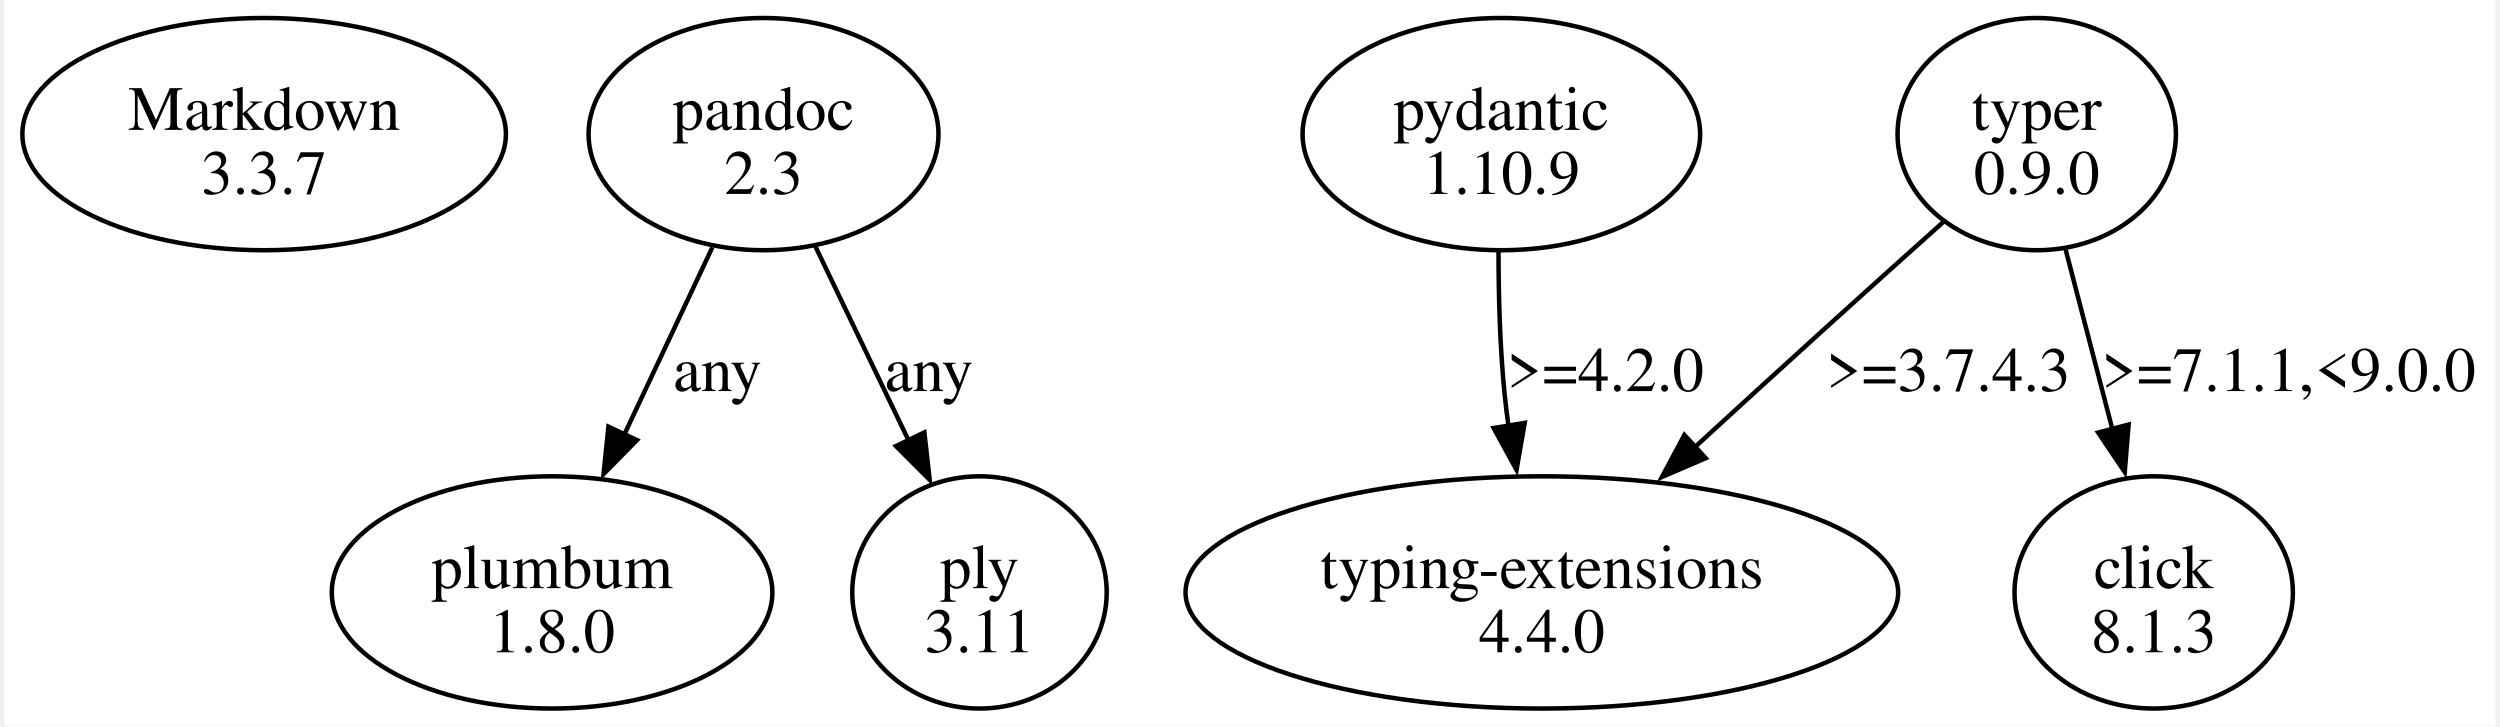
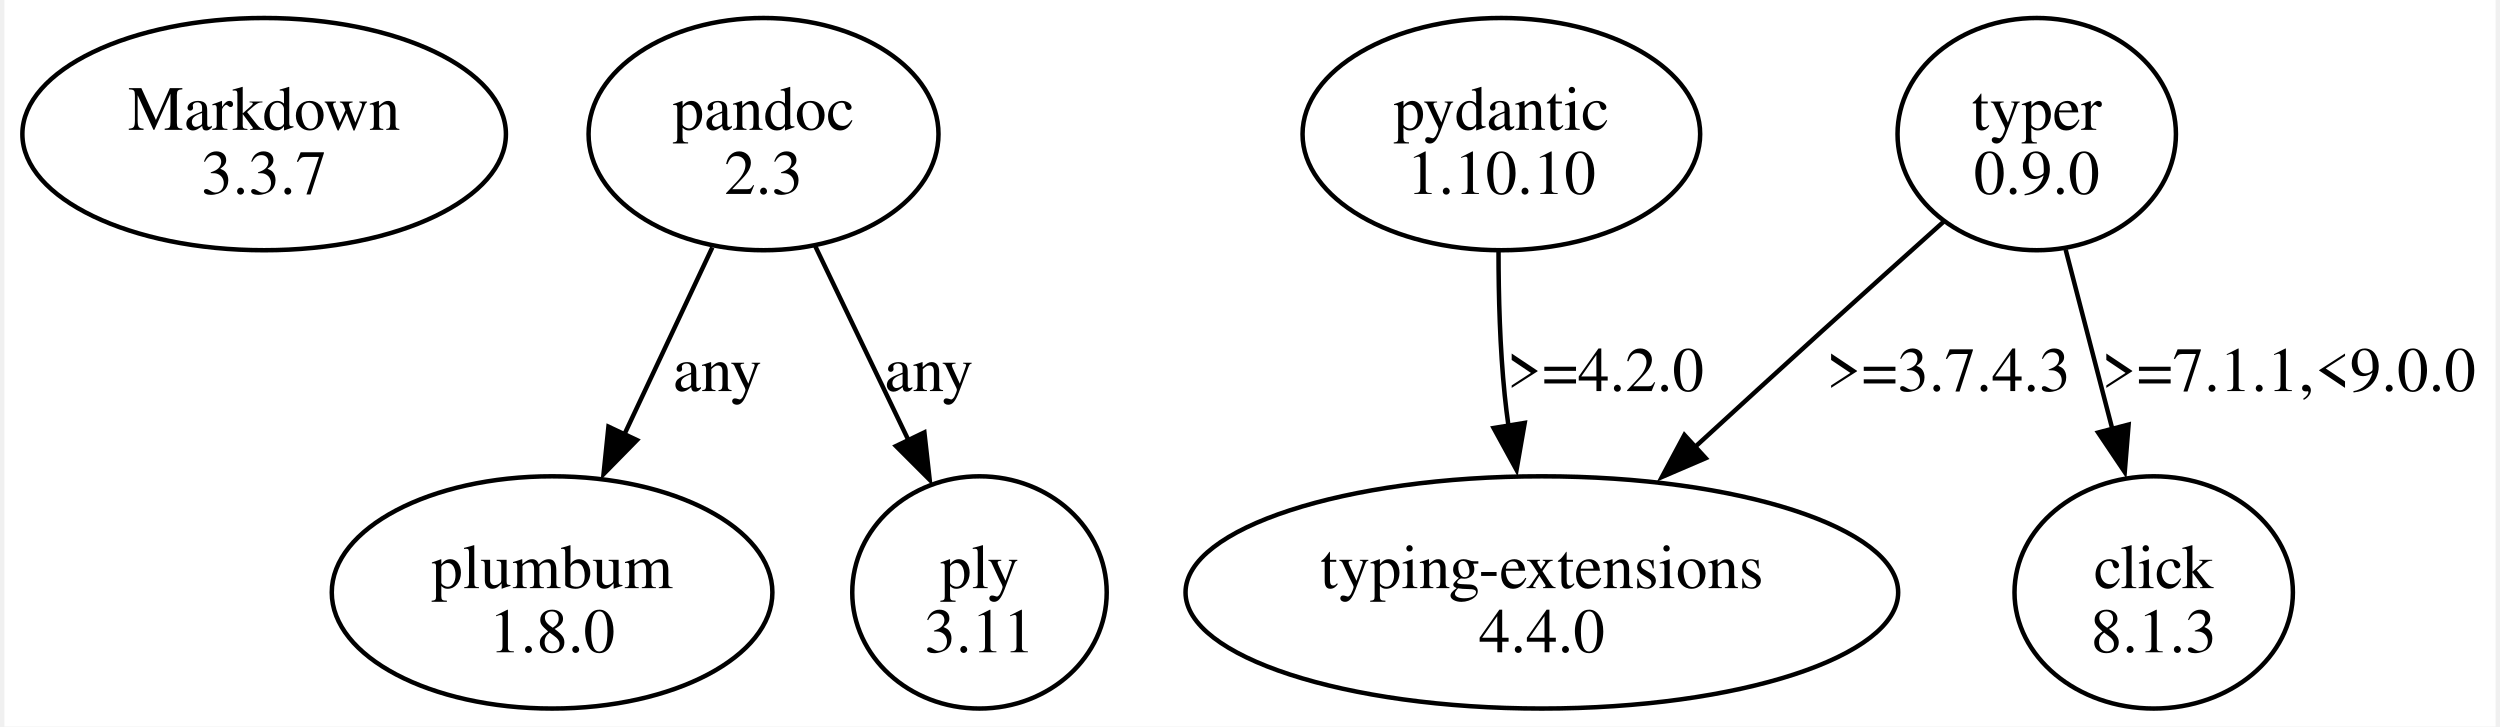
<svg xmlns="http://www.w3.org/2000/svg" width="554pt" height="161pt" viewBox="0.00 0.00 553.74 161.49">
  <g id="graph0" class="graph" transform="scale(1 1) rotate(0) translate(4 157.49)">
    <polygon fill="white" stroke="none" points="-4,4 -4,-157.49 549.74,-157.49 549.74,4 -4,4" />
    <g id="node1" class="node">
      <ellipse fill="none" stroke="black" cx="53.74" cy="-127.68" rx="53.74" ry="25.81" />
      <text text-anchor="middle" x="53.74" y="-128.63" font-family="Times,serif" font-size="14.00">Markdown</text>
      <text text-anchor="middle" x="53.74" y="-114.38" font-family="Times,serif" font-size="14.00">3.3.7</text>
    </g>
    <g id="node2" class="node">
      <ellipse fill="none" stroke="black" cx="164.74" cy="-127.68" rx="38.89" ry="25.81" />
      <text text-anchor="middle" x="164.74" y="-128.63" font-family="Times,serif" font-size="14.00">pandoc</text>
      <text text-anchor="middle" x="164.74" y="-114.38" font-family="Times,serif" font-size="14.00">2.3</text>
    </g>
    <g id="node3" class="node">
      <ellipse fill="none" stroke="black" cx="117.74" cy="-25.81" rx="48.97" ry="25.81" />
      <text text-anchor="middle" x="117.74" y="-26.76" font-family="Times,serif" font-size="14.00">plumbum</text>
      <text text-anchor="middle" x="117.74" y="-12.51" font-family="Times,serif" font-size="14.00">1.8.0</text>
    </g>
    <g id="edge1" class="edge">
      <path fill="none" stroke="black" d="M153.36,-102.5C147.46,-89.96 140.15,-74.43 133.7,-60.71" />
      <polygon fill="black" stroke="black" points="136.6,-59.67 129.18,-52.11 130.27,-62.65 136.6,-59.67" />
      <text text-anchor="middle" x="154.49" y="-70.57" font-family="Times,serif" font-size="14.00">any</text>
    </g>
    <g id="node4" class="node">
      <ellipse fill="none" stroke="black" cx="212.74" cy="-25.81" rx="28.28" ry="25.81" />
      <text text-anchor="middle" x="212.74" y="-26.76" font-family="Times,serif" font-size="14.00">ply</text>
      <text text-anchor="middle" x="212.74" y="-12.51" font-family="Times,serif" font-size="14.00">3.11</text>
    </g>
    <g id="edge2" class="edge">
      <path fill="none" stroke="black" d="M176.24,-102.76C182.44,-89.85 190.19,-73.72 196.95,-59.65" />
      <polygon fill="black" stroke="black" points="200.49,-61.38 201.67,-50.85 194.18,-58.34 200.49,-61.38" />
      <text text-anchor="middle" x="201.49" y="-70.57" font-family="Times,serif" font-size="14.00">any</text>
    </g>
    <g id="node5" class="node">
      <ellipse fill="none" stroke="black" cx="328.74" cy="-127.68" rx="44.19" ry="25.81" />
      <text text-anchor="middle" x="328.74" y="-128.63" font-family="Times,serif" font-size="14.00">pydantic</text>
-       <text text-anchor="middle" x="328.74" y="-114.38" font-family="Times,serif" font-size="14.00">1.10.9</text>
+       <text text-anchor="middle" x="328.74" y="-114.38" font-family="Times,serif" font-size="14.00">1.10.10</text>
    </g>
    <g id="node6" class="node">
      <ellipse fill="none" stroke="black" cx="337.74" cy="-25.81" rx="79.2" ry="25.81" />
      <text text-anchor="middle" x="337.74" y="-26.76" font-family="Times,serif" font-size="14.00">typing-extensions</text>
      <text text-anchor="middle" x="337.74" y="-12.51" font-family="Times,serif" font-size="14.00">4.4.0</text>
    </g>
    <g id="edge3" class="edge">
      <path fill="none" stroke="black" d="M328.11,-101.63C328.11,-91.64 328.42,-80.07 329.49,-69.62 329.72,-67.38 330,-65.09 330.33,-62.78" />
      <polygon fill="black" stroke="black" points="333.93,-63.49 332.11,-53.05 327.02,-62.35 333.93,-63.49" />
      <text text-anchor="middle" x="351.87" y="-70.57" font-family="Times,serif" font-size="14.00">&gt;=4.2.0</text>
    </g>
    <g id="node7" class="node">
      <ellipse fill="none" stroke="black" cx="447.74" cy="-127.68" rx="30.94" ry="25.81" />
      <text text-anchor="middle" x="447.74" y="-128.63" font-family="Times,serif" font-size="14.00">typer</text>
      <text text-anchor="middle" x="447.74" y="-114.38" font-family="Times,serif" font-size="14.00">0.9.0</text>
    </g>
    <g id="edge5" class="edge">
      <path fill="none" stroke="black" d="M427.25,-108.4C418.79,-100.83 408.9,-91.94 399.99,-83.87 390.67,-75.42 380.59,-66.21 371.33,-57.72" />
      <polygon fill="black" stroke="black" points="374.16,-55.65 364.43,-51.47 369.43,-60.81 374.16,-55.65" />
      <text text-anchor="middle" x="428.12" y="-70.57" font-family="Times,serif" font-size="14.00">&gt;=3.7.4.3</text>
    </g>
    <g id="node8" class="node">
      <ellipse fill="none" stroke="black" cx="473.74" cy="-25.81" rx="30.94" ry="25.81" />
      <text text-anchor="middle" x="473.74" y="-26.76" font-family="Times,serif" font-size="14.00">click</text>
      <text text-anchor="middle" x="473.74" y="-12.51" font-family="Times,serif" font-size="14.00">8.1.3</text>
    </g>
    <g id="edge4" class="edge">
      <path fill="none" stroke="black" d="M454.17,-101.99C457.29,-89.99 461.1,-75.34 464.53,-62.18" />
      <polygon fill="black" stroke="black" points="468.16,-63.12 467.3,-52.56 461.39,-61.35 468.16,-63.12" />
      <text text-anchor="middle" x="503.74" y="-70.57" font-family="Times,serif" font-size="14.00">&gt;=7.1.1,&lt;9.0.0</text>
    </g>
  </g>
</svg>
